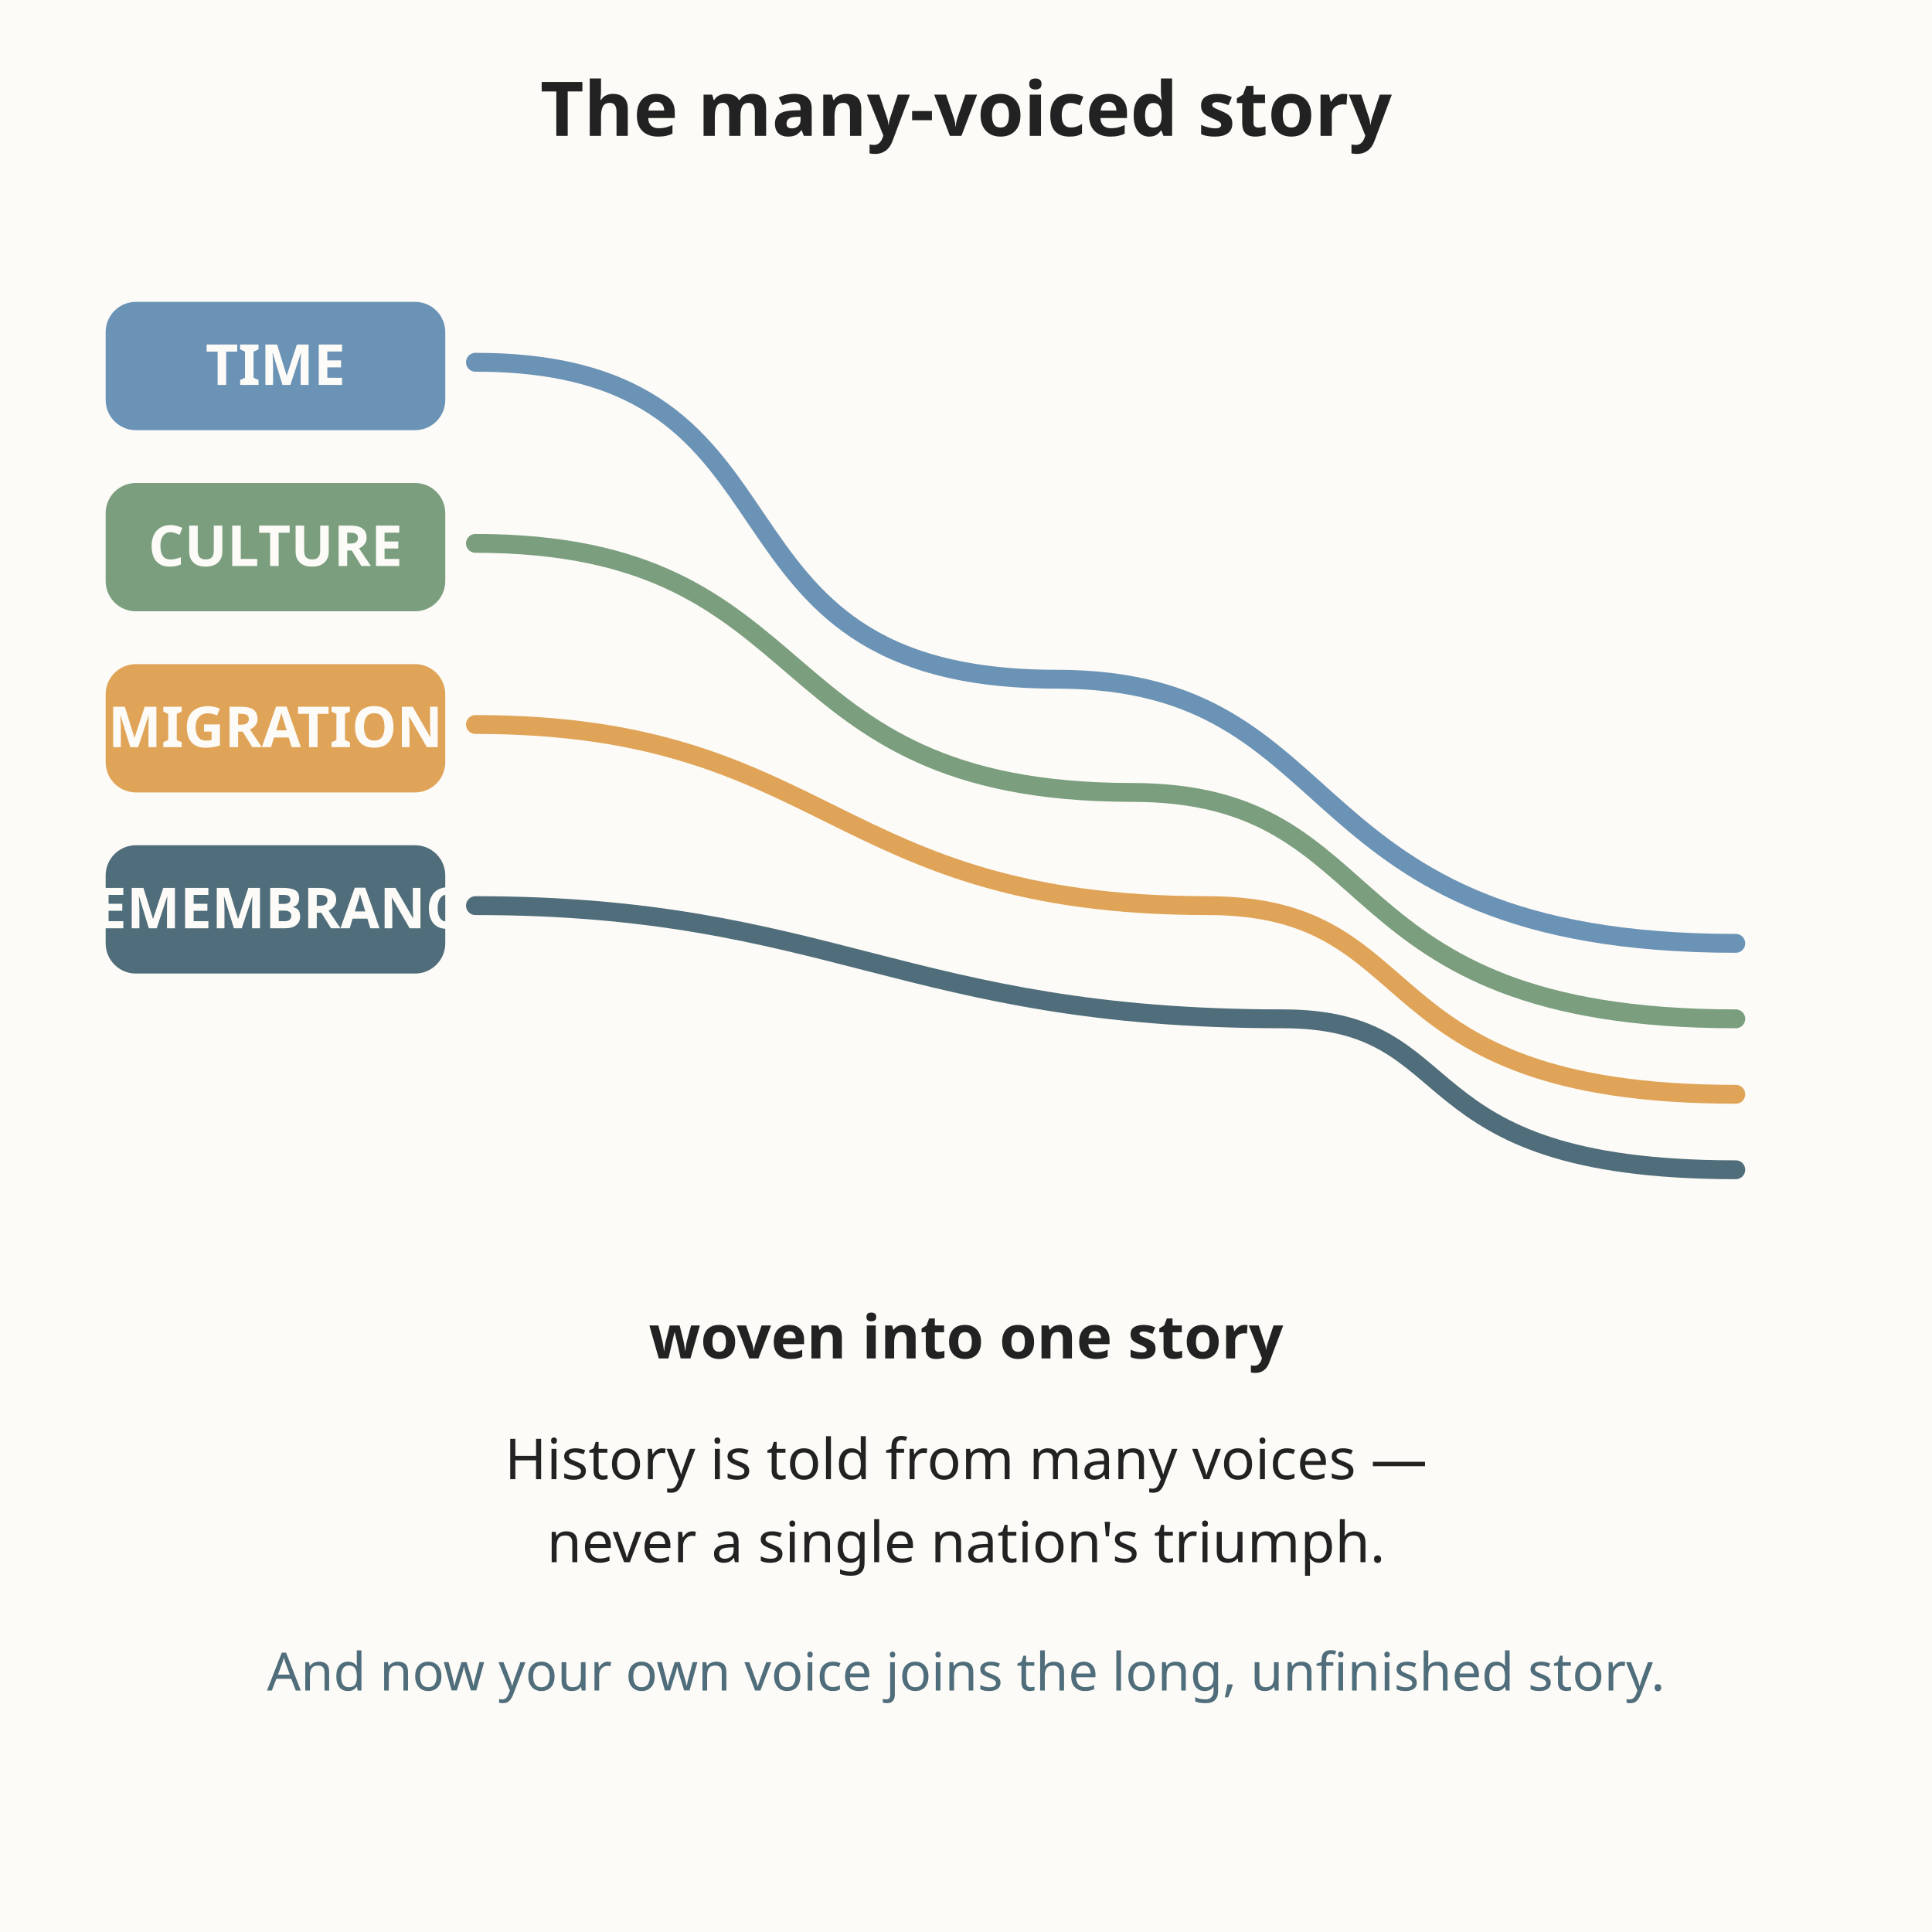
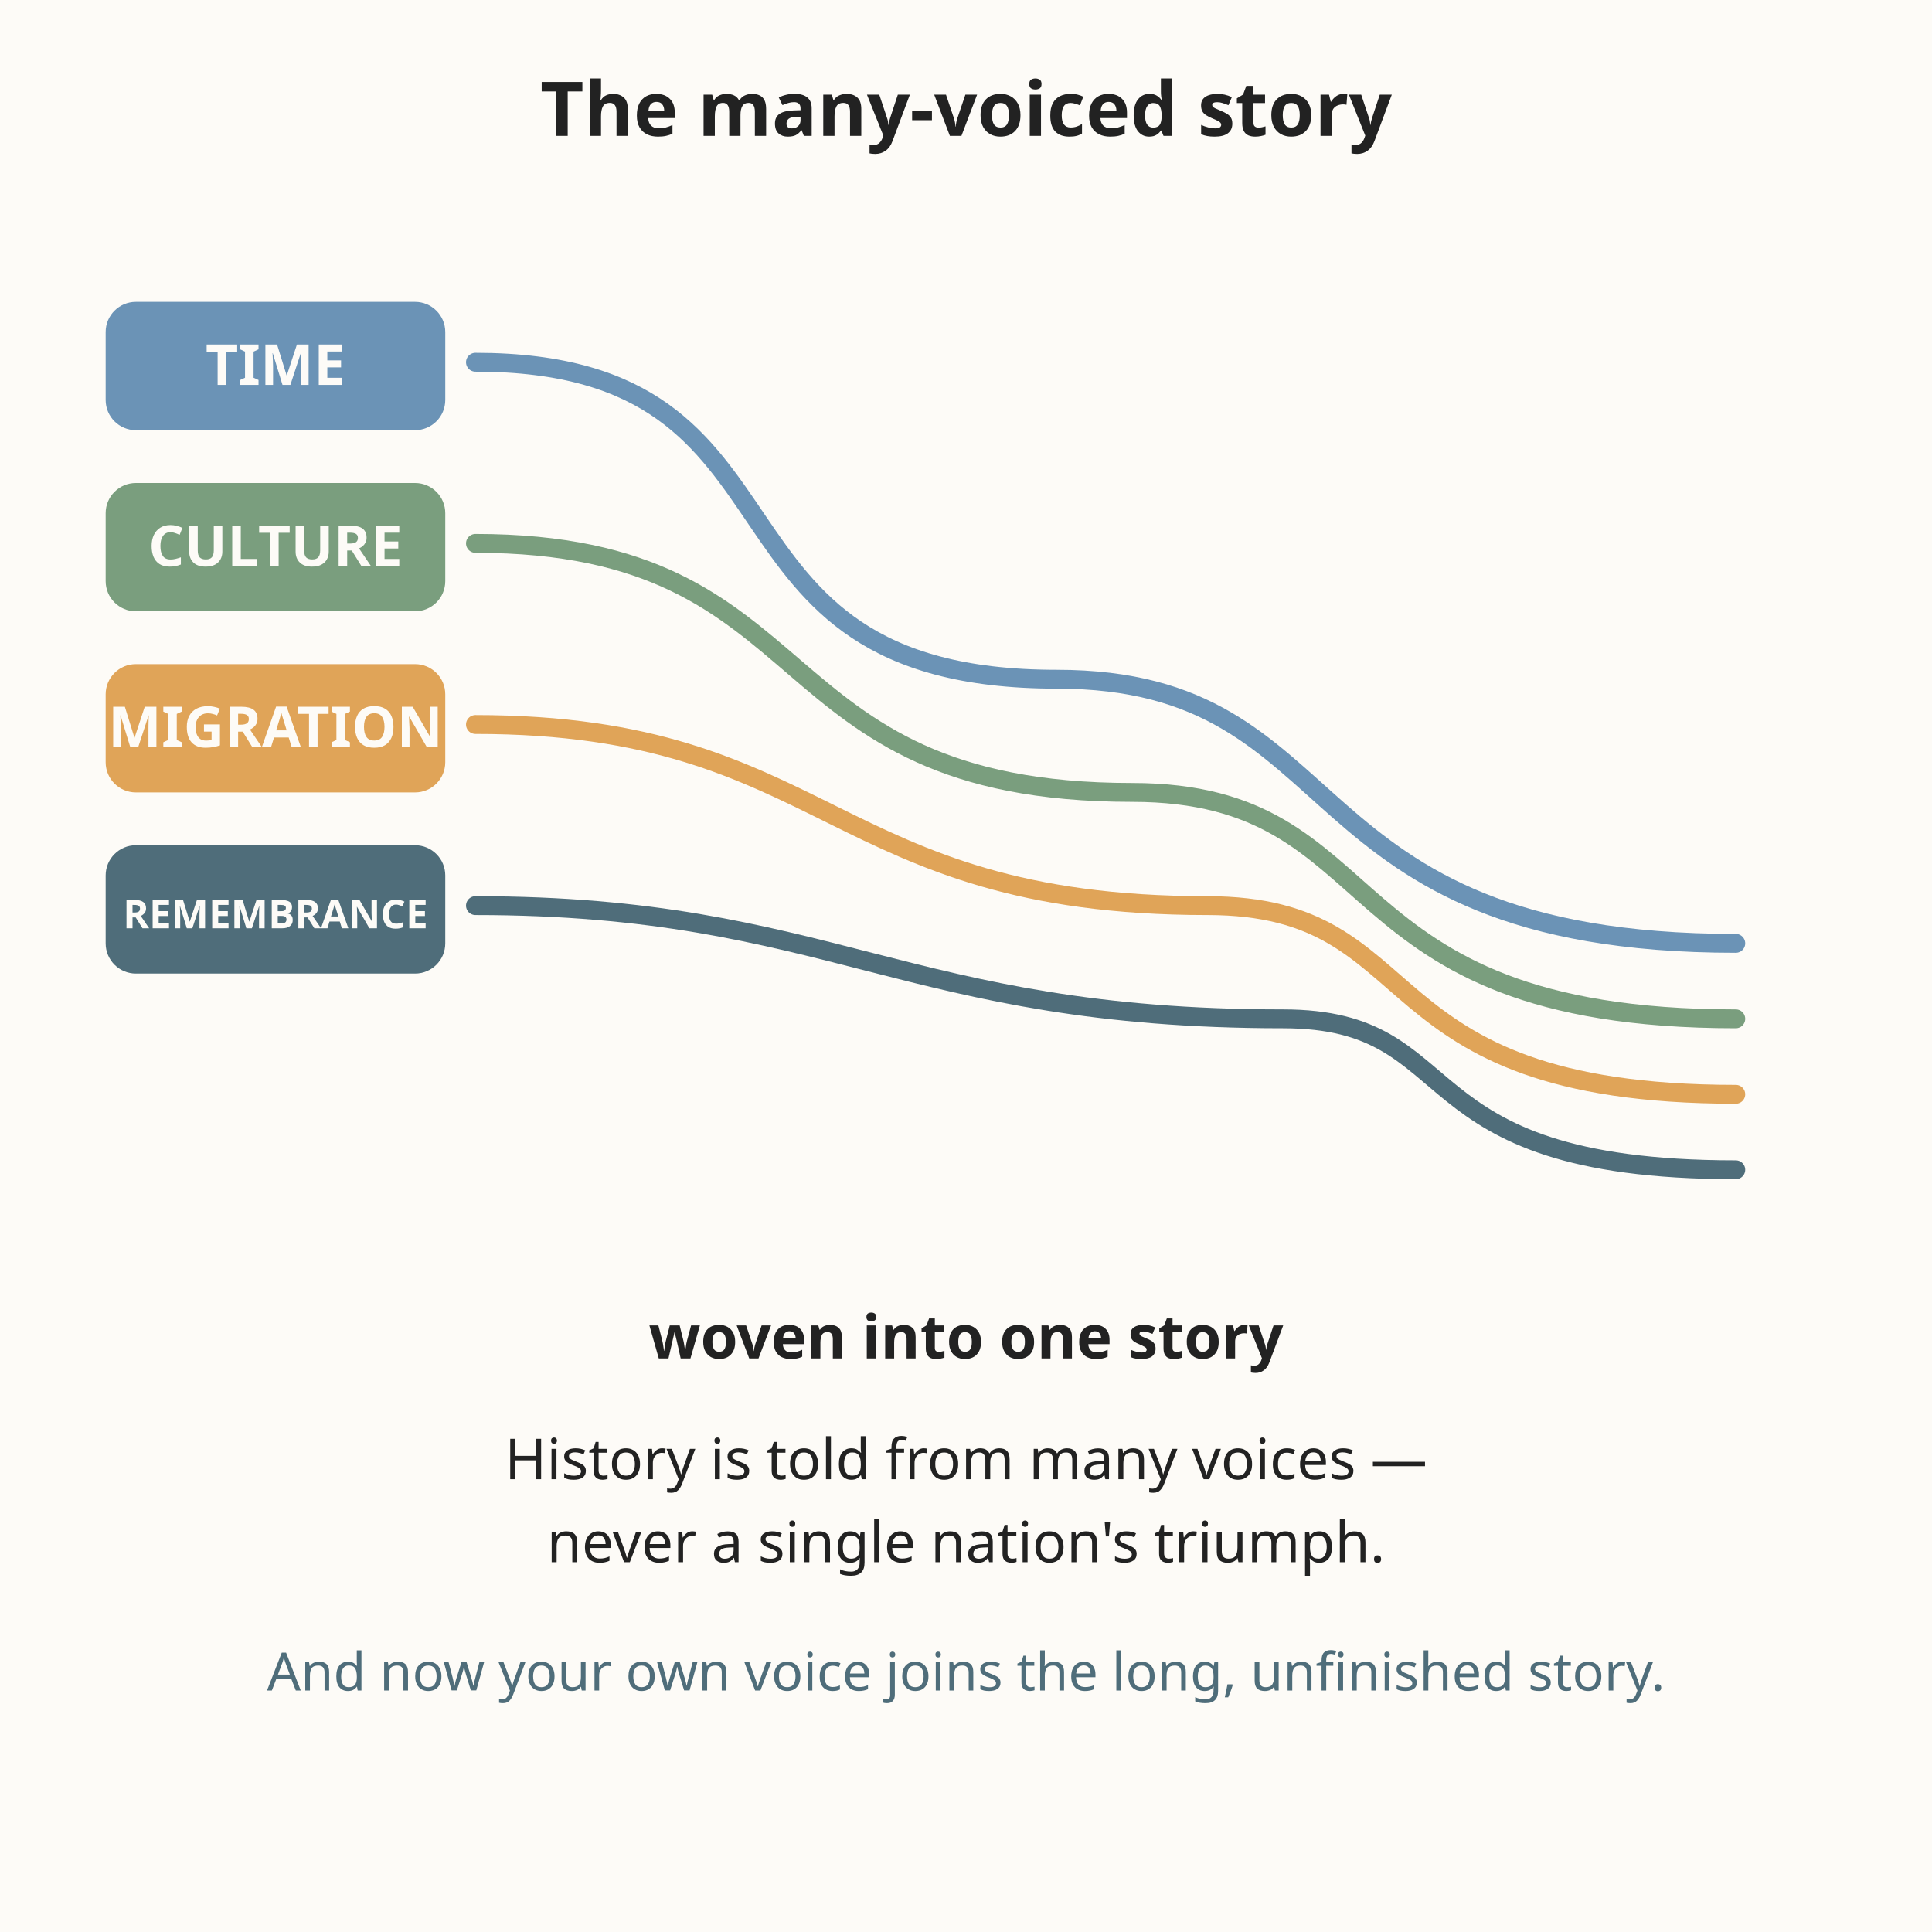
<svg xmlns="http://www.w3.org/2000/svg" viewBox="0 0 512 512" role="img" aria-labelledby="title-L-10-009-14-the-many-voiced-story desc-L-10-009-14-the-many-voiced-story">
  <rect width="512" height="512" fill="#fdfbf7" />
  <text x="256" y="36" text-anchor="middle" font-family="sans-serif" font-size="20" fill="#222222" font-weight="bold">The many-voiced story</text>
  <g font-family="sans-serif" font-size="15" fill="#222222" font-weight="bold">
    <rect x="28" y="80" width="90" height="34" rx="8" fill="#6b93b6" />
    <text x="73" y="102" text-anchor="middle" fill="#fdfbf7">TIME</text>
    <rect x="28" y="128" width="90" height="34" rx="8" fill="#7a9e7e" />
    <text x="73" y="150" text-anchor="middle" fill="#fdfbf7">CULTURE</text>
    <rect x="28" y="176" width="90" height="34" rx="8" fill="#e0a458" />
    <text x="73" y="198" text-anchor="middle" fill="#fdfbf7">MIGRATION</text>
    <rect x="28" y="224" width="90" height="34" rx="8" fill="#4f6d7a" />
-     <text x="73" y="246" text-anchor="middle" fill="#fdfbf7">REMEMBRANCE</text>
+     <text x="73" y="246" text-anchor="middle" fill="#fdfbf7" font-size="10.5">REMEMBRANCE</text>
  </g>
  <g fill="none" stroke-width="5" stroke-linecap="round">
    <path d="M 126 96 C 220 96 180 180 280 180 C 360 180 340 250 460 250" stroke="#6b93b6" />
    <path d="M 126 144 C 220 144 200 210 300 210 C 370 210 350 270 460 270" stroke="#7a9e7e" />
    <path d="M 126 192 C 220 192 220 240 320 240 C 380 240 360 290 460 290" stroke="#e0a458" />
    <path d="M 126 240 C 220 240 240 270 340 270 C 390 270 370 310 460 310" stroke="#4f6d7a" />
  </g>
  <text x="256" y="360" text-anchor="middle" font-family="sans-serif" font-size="16" fill="#222222" font-weight="bold">woven into one story</text>
  <text x="256" y="392" text-anchor="middle" font-family="sans-serif" font-size="15" fill="#222222">History is told from many voices —</text>
  <text x="256" y="414" text-anchor="middle" font-family="sans-serif" font-size="15" fill="#222222">never a single nation's triumph.</text>
  <text x="256" y="448" text-anchor="middle" font-family="sans-serif" font-size="14" fill="#4f6d7a">And now your own voice joins the long, unfinished story.</text>
</svg>
